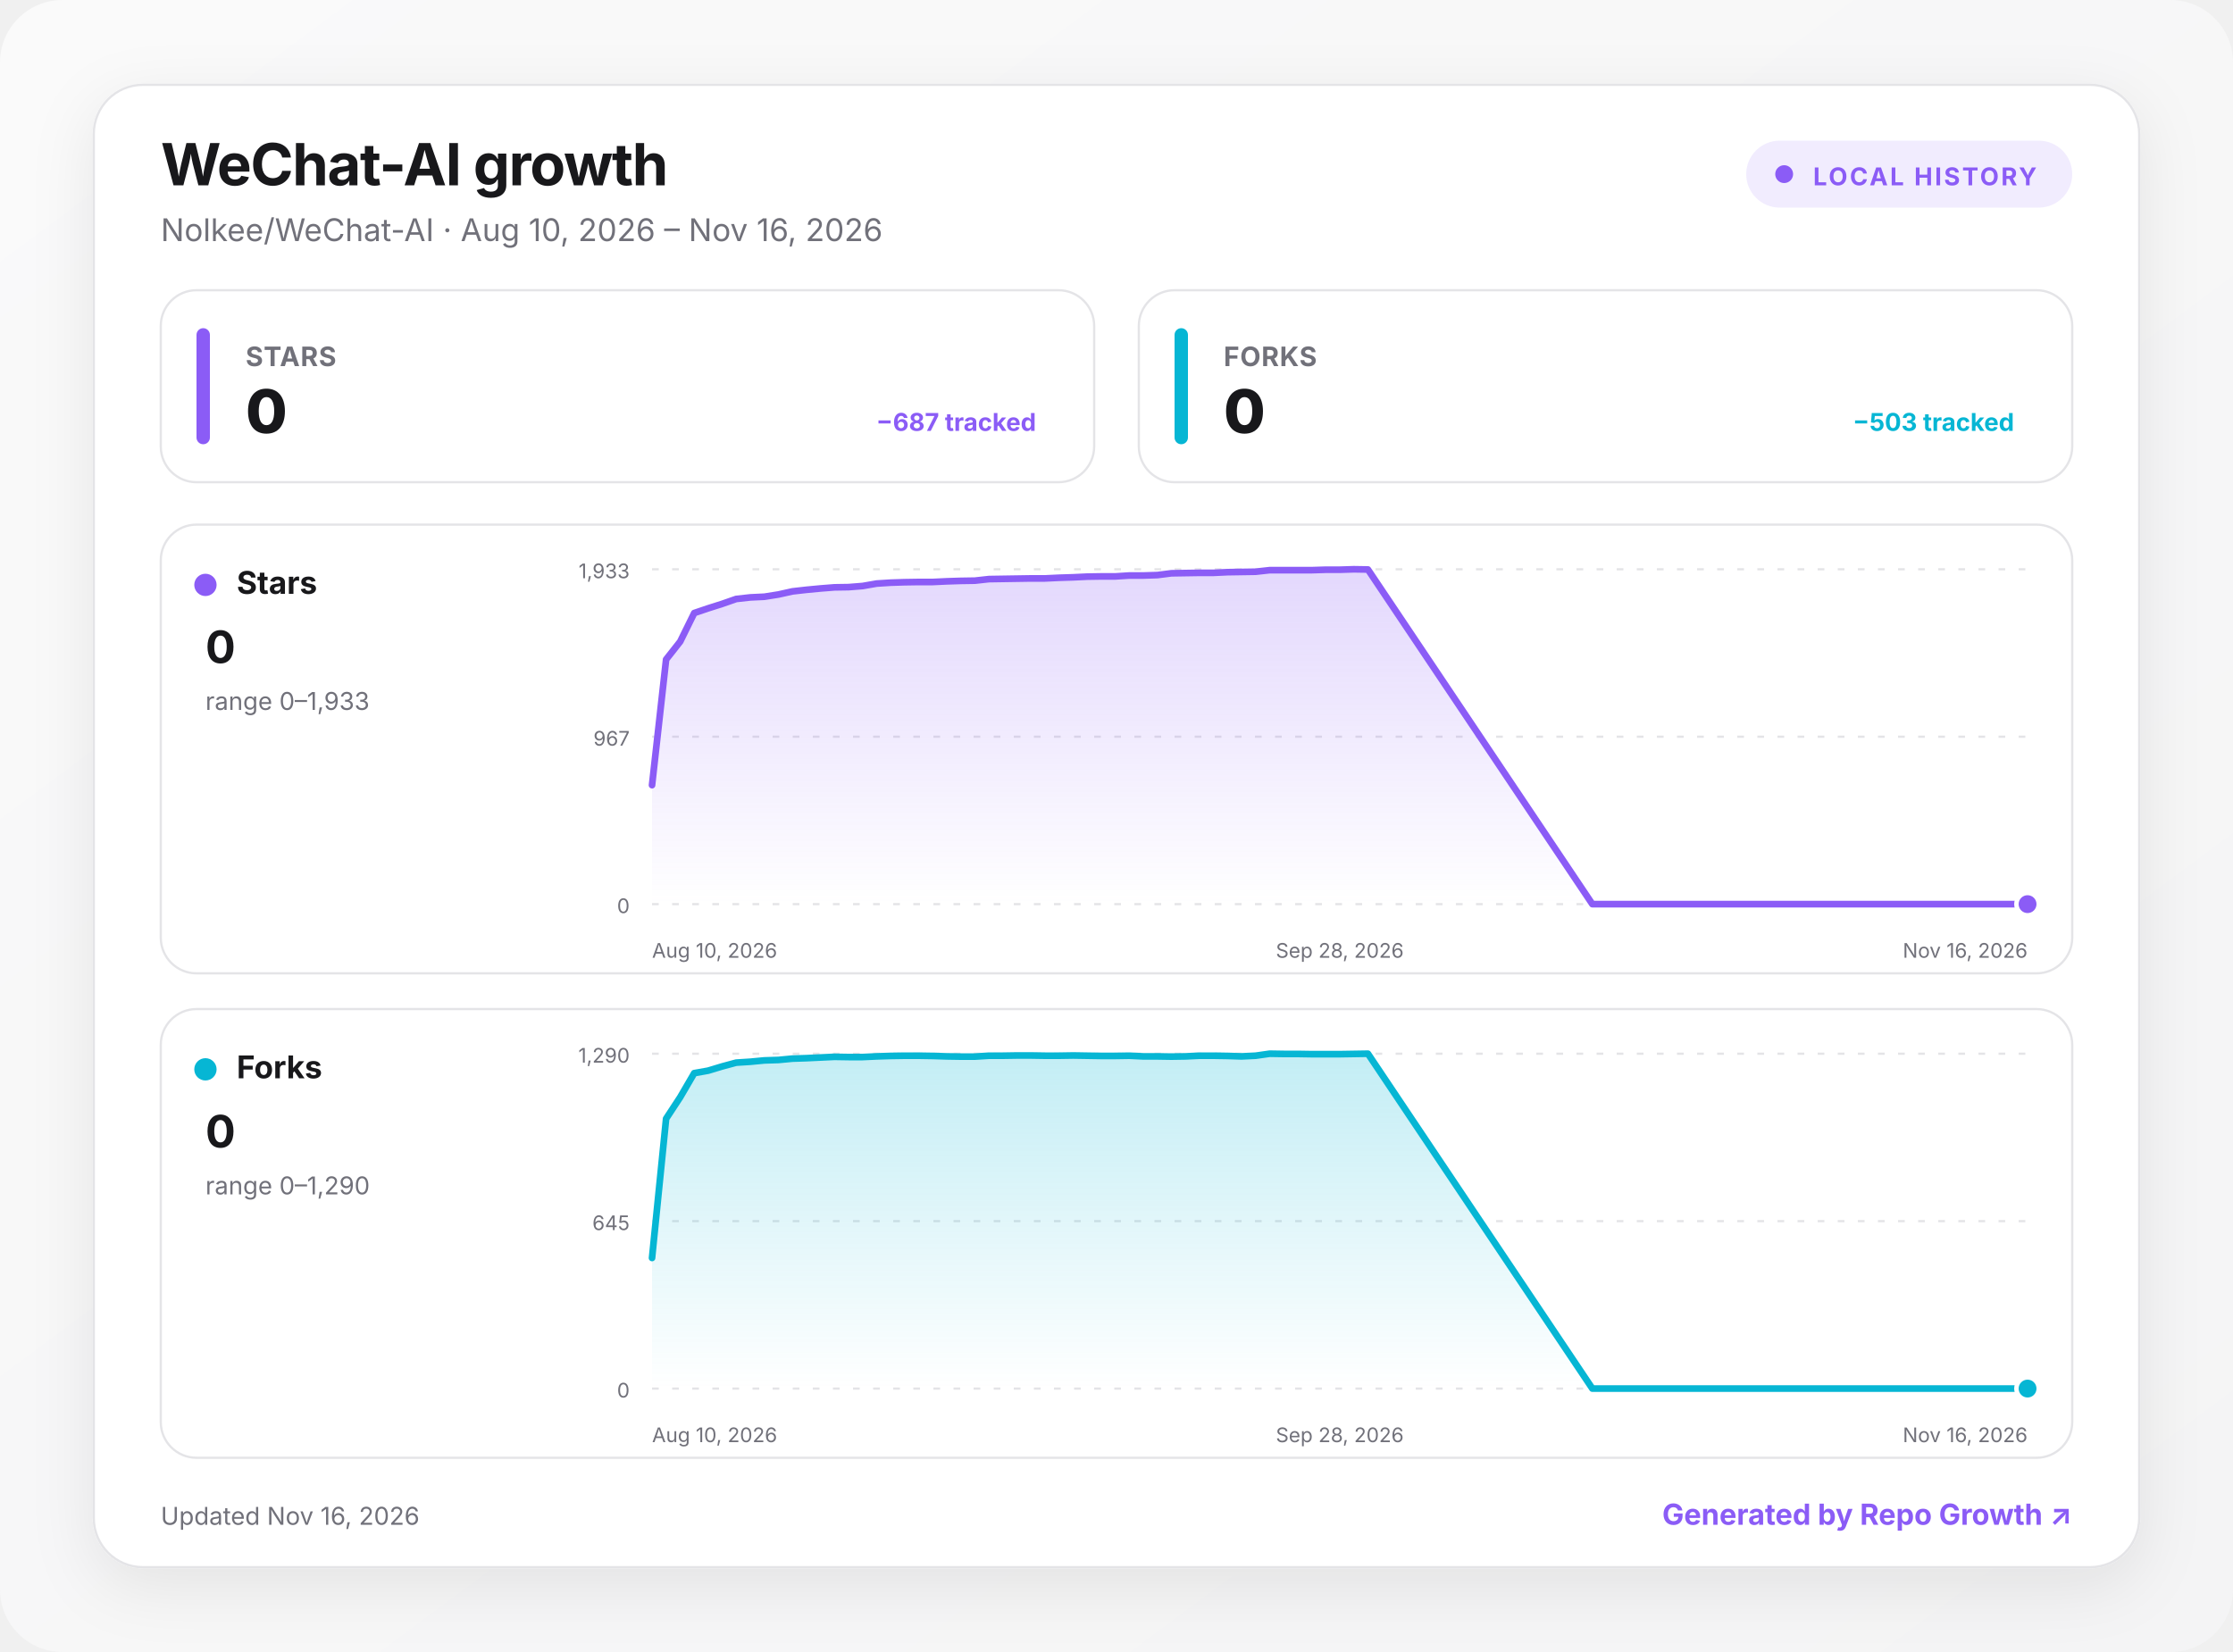
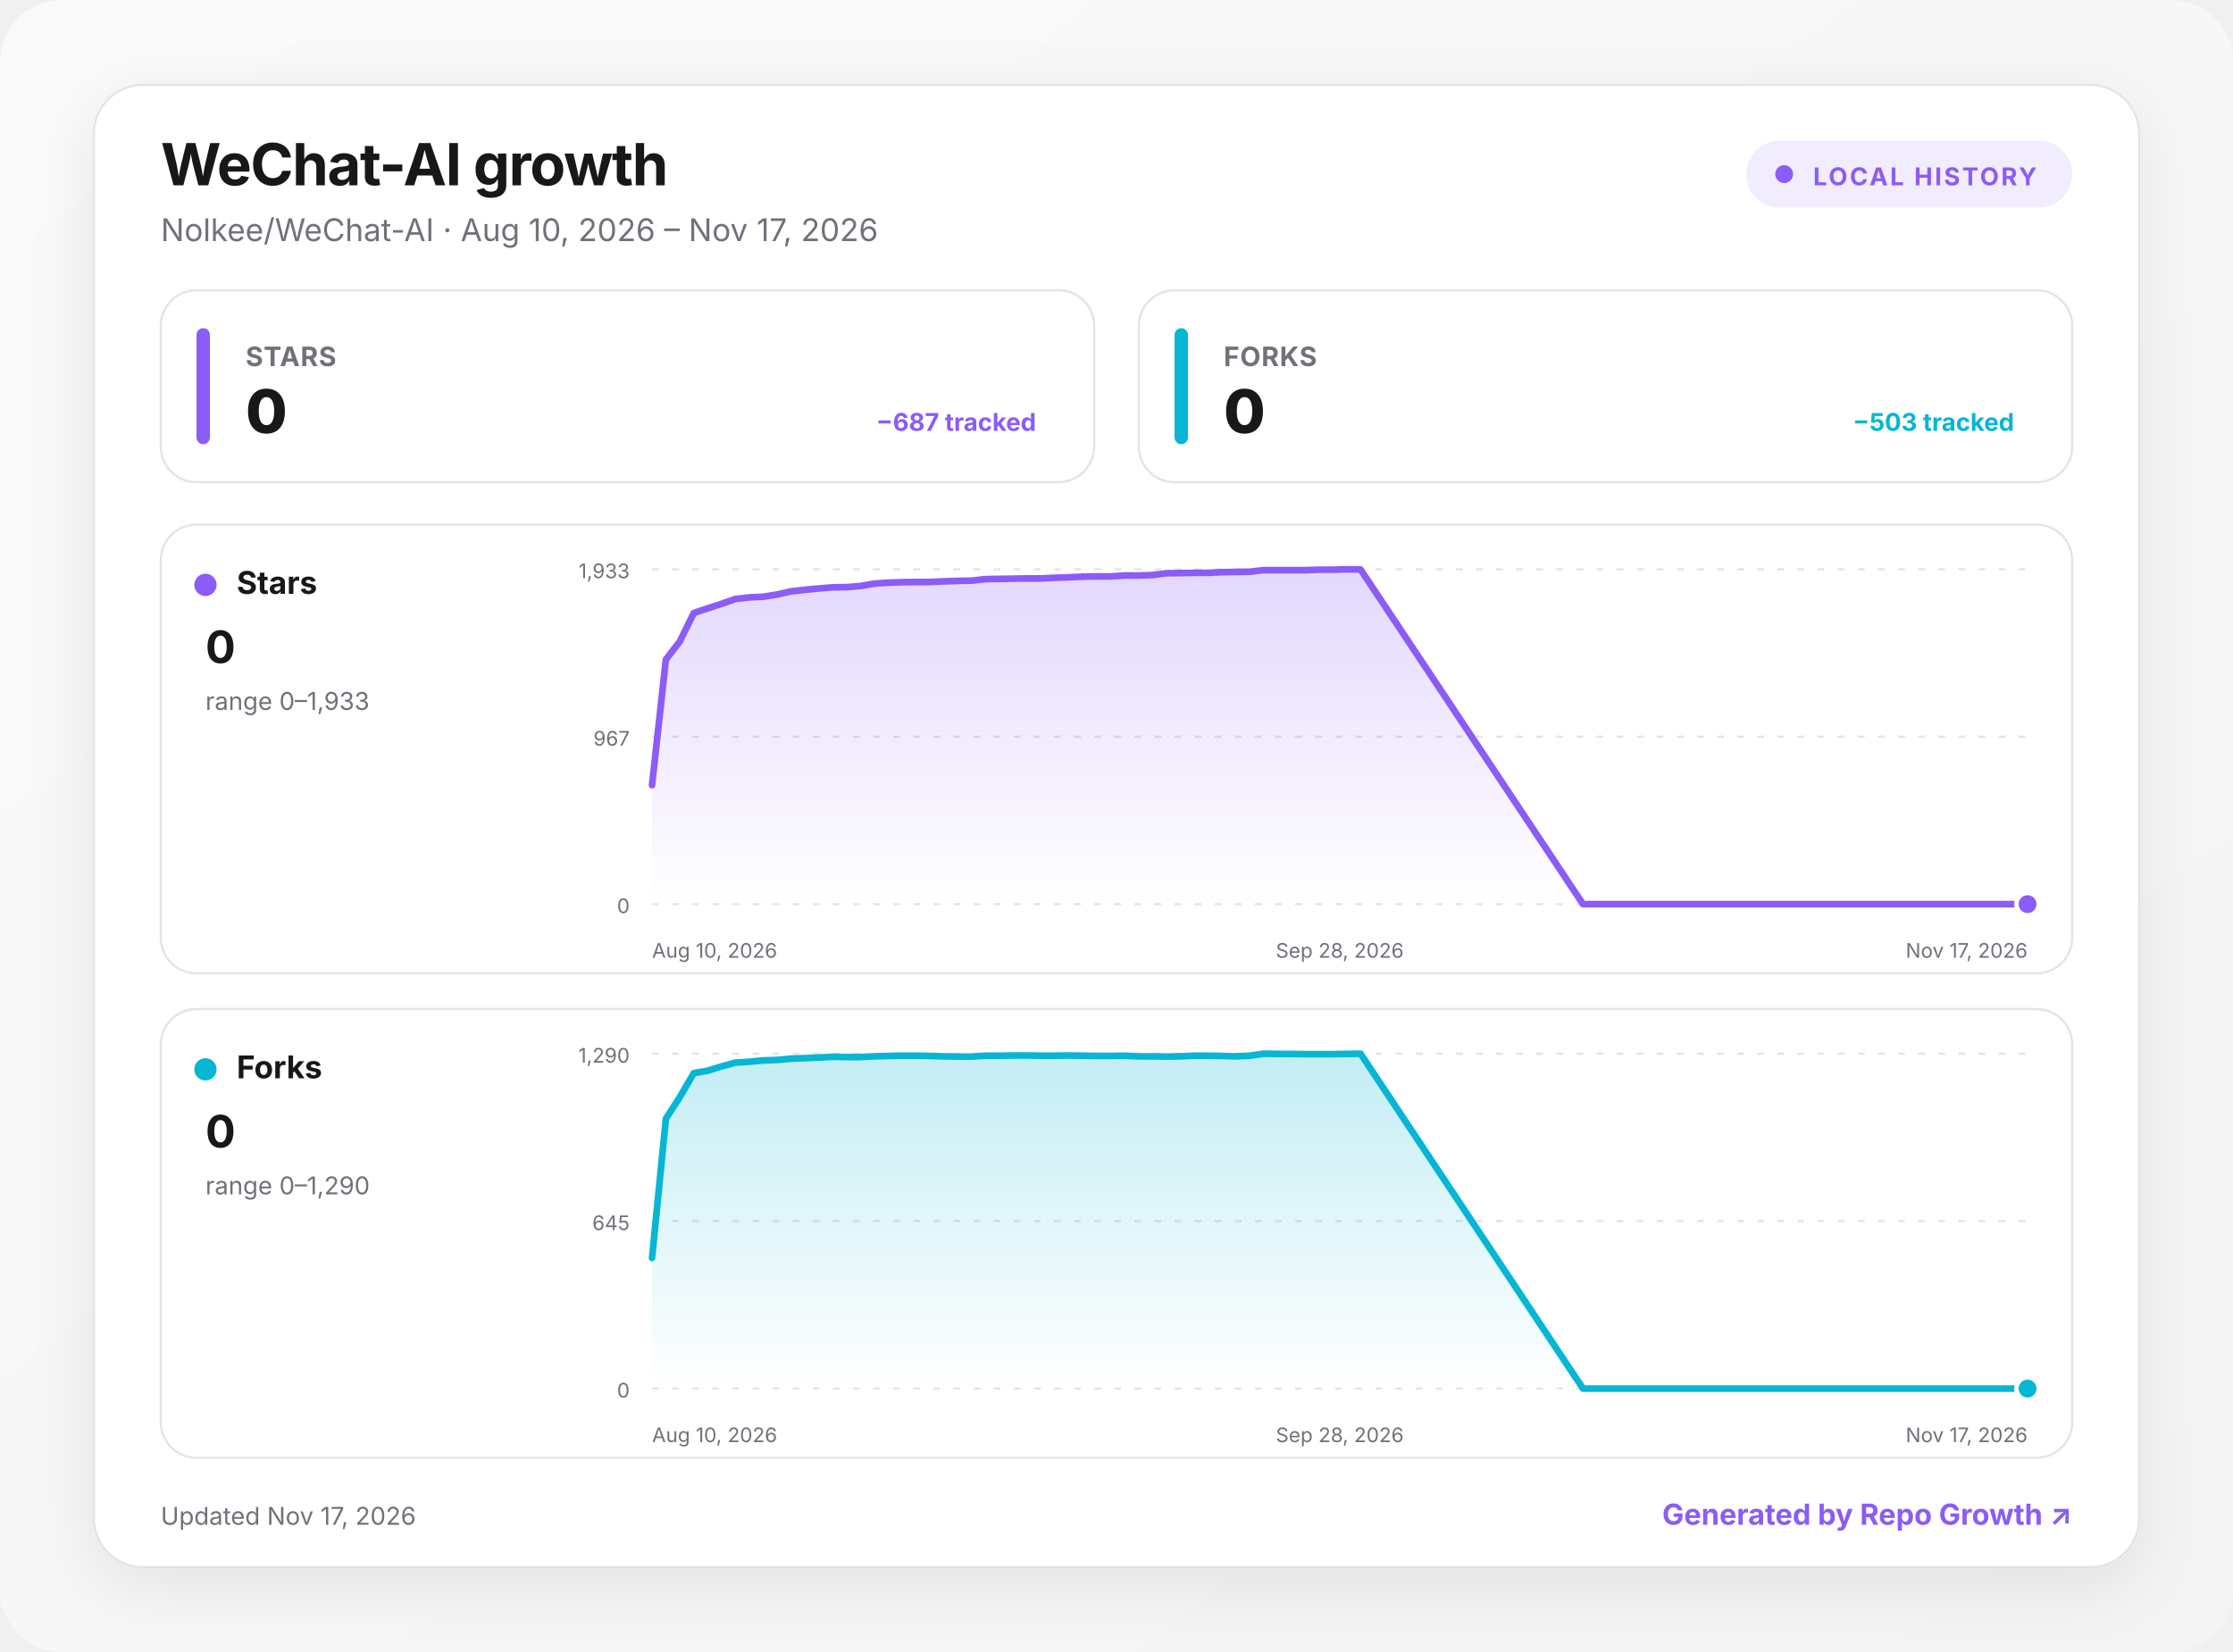
<svg xmlns="http://www.w3.org/2000/svg" width="1000" height="740" viewBox="0 0 1000 740" role="img" aria-labelledby="title desc">
  <defs>
    <linearGradient id="background" x1="0" y1="0" x2="1" y2="1">
      <stop offset="0" stop-color="#fafafa" />
      <stop offset="1" stop-color="#f4f4f5" />
    </linearGradient>
    <linearGradient id="fill-stars" x1="0" y1="0" x2="0" y2="1">
      <stop offset="0" stop-color="#8b5cf6" stop-opacity=".24" />
      <stop offset="1" stop-color="#8b5cf6" stop-opacity="0" />
    </linearGradient>
    <linearGradient id="fill-forks" x1="0" y1="0" x2="0" y2="1">
      <stop offset="0" stop-color="#06b6d4" stop-opacity=".24" />
      <stop offset="1" stop-color="#06b6d4" stop-opacity="0" />
    </linearGradient>
    <filter id="shadow" x="-10%" y="-10%" width="120%" height="130%">
      <feDropShadow dx="0" dy="8" stdDeviation="14" flood-color="#18181b" flood-opacity=".08" />
    </filter>
    <style>
      :root { color-scheme: light dark; }
      .bg { fill: url(#background); }
      .surface { fill: #ffffff; stroke: #e4e4e7; }
      .panel { fill: #ffffff; stroke: #e4e4e7; }
      .primary { fill: #18181b; }
      .secondary { fill: #71717a; }
      .grid { stroke: #e4e4e7; }
      text { font-family: Inter, ui-sans-serif, system-ui, -apple-system, BlinkMacSystemFont, "Segoe UI", sans-serif; }
      @media (prefers-color-scheme: dark) {
        .bg { fill: #09090b; }
        .surface, .panel { fill: #111113; stroke: #27272a; }
        .primary { fill: #fafafa; }
        .secondary { fill: #a1a1aa; }
        .grid { stroke: #27272a; }
      }
    </style>
  </defs>
  <rect class="bg" width="1000" height="740" rx="28" />
  <g transform="translate(42 38)">
    <rect x="0" y="0" width="916" height="664" rx="22" class="surface" filter="url(#shadow)" />
    <text x="30" y="45" class="primary" font-size="26" font-weight="750" letter-spacing="-.5">WeChat-AI growth</text>
-     <text x="30" y="70" class="secondary" font-size="14">Nolkee/WeChat-AI · Aug 10, 2026 – Nov 16, 2026</text>
+     <text x="30" y="70" class="secondary" font-size="14">Nolkee/WeChat-AI · Aug 10, 2026 – Nov 17, 2026</text>
    <g transform="translate(740 25)">
      <rect width="146" height="30" rx="15" fill="#8b5cf6" fill-opacity=".12" />
      <circle cx="17" cy="15" r="4" fill="#8b5cf6" />
      <text x="30" y="20" fill="#8b5cf6" font-size="11" font-weight="700" letter-spacing="1">LOCAL HISTORY</text>
    </g>
    <g transform="translate(30 92)">
      <rect width="418" height="86" rx="16" class="panel" />
      <rect x="16" y="17" width="6" height="52" rx="3" fill="#8b5cf6" />
      <text x="38" y="34" class="secondary" font-size="12" font-weight="650" letter-spacing=".3">STARS</text>
      <text x="38" y="64" class="primary" font-size="27" font-weight="760" letter-spacing="-.5">0</text>
      <text x="392" y="63" text-anchor="end" fill="#8b5cf6" font-size="11" font-weight="650">−687 tracked</text>
    </g>
    <g transform="translate(468 92)">
      <rect width="418" height="86" rx="16" class="panel" />
      <rect x="16" y="17" width="6" height="52" rx="3" fill="#06b6d4" />
      <text x="38" y="34" class="secondary" font-size="12" font-weight="650" letter-spacing=".3">FORKS</text>
      <text x="38" y="64" class="primary" font-size="27" font-weight="760" letter-spacing="-.5">0</text>
      <text x="392" y="63" text-anchor="end" fill="#06b6d4" font-size="11" font-weight="650">−503 tracked</text>
    </g>
    <g transform="translate(30 197)">
      <rect width="856" height="201" rx="16" class="panel" />
      <circle cx="20" cy="27" r="5" fill="#8b5cf6" />
      <text x="34" y="31" class="primary" font-size="14" font-weight="700">Stars</text>
      <text x="20" y="62" class="primary" font-size="20" font-weight="750">0</text>
      <text x="20" y="83" class="secondary" font-size="11">range 0–1,933</text>
      <line x1="220" x2="836" y1="20" y2="20" class="grid" stroke-width="1" stroke-dasharray="3 6" />
      <text x="210" y="24" text-anchor="end" class="secondary" font-size="9">1,933</text>
      <line x1="220" x2="836" y1="95" y2="95" class="grid" stroke-width="1" stroke-dasharray="3 6" />
      <text x="210" y="99" text-anchor="end" class="secondary" font-size="9">967</text>
      <line x1="220" x2="836" y1="170" y2="170" class="grid" stroke-width="1" stroke-dasharray="3 6" />
      <text x="210" y="174" text-anchor="end" class="secondary" font-size="9">0</text>
-       <path d="M220 116.7 L226.3 60.4 L232.6 52.4 L238.9 39.6 L245.1 37.5 L251.4 35.5 L257.7 33.3 L264 32.6 L270.3 32.3 L276.6 31.3 L282.9 29.9 L289.1 29.2 L295.4 28.6 L301.7 28.1 L308 28 L314.3 27.5 L320.6 26.4 L326.9 26 L333.1 25.8 L339.4 25.7 L345.7 25.7 L352 25.4 L358.3 25.2 L364.6 25.1 L370.9 24.4 L377.1 24.3 L383.4 24.2 L389.7 24.1 L396 24.1 L402.3 23.8 L408.6 23.6 L414.9 23.3 L421.1 23.2 L427.4 23.2 L433.7 22.8 L440 22.8 L446.3 22.6 L452.6 21.8 L458.9 21.7 L465.1 21.6 L471.4 21.6 L477.7 21.3 L484 21.2 L490.3 21.1 L496.6 20.4 L502.9 20.4 L509.1 20.4 L515.4 20.4 L521.7 20.2 L528 20.2 L534.3 20 L540.6 20.1 L641.1 170 L647.4 170 L653.7 170 L660 170 L666.3 170 L672.6 170 L678.9 170 L685.1 170 L691.4 170 L697.7 170 L704 170 L710.3 170 L716.6 170 L722.9 170 L729.1 170 L735.4 170 L741.7 170 L748 170 L754.3 170 L760.6 170 L766.9 170 L773.1 170 L779.4 170 L785.7 170 L792 170 L798.3 170 L804.6 170 L810.9 170 L817.1 170 L823.4 170 L829.7 170 L836 170 L836 170 L220 170 Z" fill="url(#fill-stars)" />
-       <path d="M220 116.7 L226.3 60.4 L232.6 52.4 L238.9 39.6 L245.1 37.5 L251.4 35.5 L257.7 33.3 L264 32.6 L270.3 32.3 L276.6 31.3 L282.9 29.9 L289.1 29.2 L295.4 28.6 L301.7 28.1 L308 28 L314.3 27.5 L320.6 26.4 L326.9 26 L333.1 25.8 L339.4 25.7 L345.7 25.7 L352 25.4 L358.3 25.2 L364.6 25.1 L370.9 24.4 L377.1 24.3 L383.4 24.2 L389.7 24.1 L396 24.1 L402.3 23.8 L408.6 23.6 L414.9 23.3 L421.1 23.2 L427.4 23.2 L433.7 22.8 L440 22.8 L446.3 22.6 L452.6 21.8 L458.9 21.7 L465.1 21.6 L471.4 21.6 L477.7 21.3 L484 21.2 L490.3 21.1 L496.6 20.4 L502.9 20.4 L509.1 20.4 L515.4 20.4 L521.7 20.2 L528 20.2 L534.3 20 L540.6 20.1 L641.1 170 L647.4 170 L653.7 170 L660 170 L666.3 170 L672.6 170 L678.9 170 L685.1 170 L691.4 170 L697.7 170 L704 170 L710.3 170 L716.6 170 L722.9 170 L729.1 170 L735.4 170 L741.7 170 L748 170 L754.3 170 L760.6 170 L766.9 170 L773.1 170 L779.4 170 L785.7 170 L792 170 L798.3 170 L804.6 170 L810.9 170 L817.1 170 L823.4 170 L829.7 170 L836 170" fill="none" stroke="#8b5cf6" stroke-width="3" stroke-linecap="round" stroke-linejoin="round" />
+       <path d="M220 116.7 L226.2 60.4 L232.4 52.4 L238.7 39.6 L244.9 37.5 L251.1 35.5 L257.3 33.3 L263.6 32.6 L269.8 32.3 L276 31.3 L282.2 29.9 L288.4 29.2 L294.7 28.6 L300.9 28.1 L307.1 28 L313.3 27.5 L319.6 26.4 L325.8 26 L332 25.8 L338.2 25.7 L344.4 25.7 L350.7 25.4 L356.9 25.2 L363.1 25.1 L369.3 24.4 L375.6 24.3 L381.8 24.2 L388 24.1 L394.2 24.1 L400.4 23.8 L406.7 23.6 L412.9 23.3 L419.1 23.2 L425.3 23.2 L431.6 22.8 L437.8 22.8 L444 22.6 L450.2 21.8 L456.4 21.7 L462.7 21.6 L468.9 21.6 L475.1 21.3 L481.3 21.2 L487.6 21.1 L493.8 20.4 L500 20.4 L506.2 20.4 L512.4 20.4 L518.7 20.2 L524.9 20.2 L531.1 20 L537.3 20.1 L636.9 170 L643.1 170 L649.3 170 L655.6 170 L661.8 170 L668 170 L674.2 170 L680.4 170 L686.7 170 L692.9 170 L699.1 170 L705.3 170 L711.6 170 L717.8 170 L724 170 L730.2 170 L736.4 170 L742.7 170 L748.9 170 L755.1 170 L761.3 170 L767.6 170 L773.8 170 L780 170 L786.2 170 L792.4 170 L798.7 170 L804.9 170 L811.1 170 L817.3 170 L823.6 170 L829.8 170 L836 170 L836 170 L220 170 Z" fill="url(#fill-stars)" />
+       <path d="M220 116.7 L226.2 60.4 L232.4 52.4 L238.7 39.6 L244.9 37.5 L251.1 35.5 L257.3 33.3 L263.6 32.6 L269.8 32.3 L276 31.3 L282.2 29.9 L288.4 29.2 L294.7 28.6 L300.9 28.1 L307.1 28 L313.3 27.5 L319.6 26.4 L325.8 26 L332 25.8 L338.2 25.7 L344.4 25.7 L350.7 25.4 L356.9 25.2 L363.1 25.1 L369.3 24.4 L375.6 24.3 L381.8 24.2 L388 24.1 L394.2 24.1 L400.4 23.8 L406.7 23.6 L412.9 23.3 L419.1 23.2 L425.3 23.2 L431.6 22.8 L437.8 22.8 L444 22.6 L450.2 21.8 L456.4 21.7 L462.7 21.6 L468.9 21.6 L475.1 21.3 L481.3 21.2 L487.6 21.1 L493.8 20.4 L500 20.4 L506.2 20.4 L512.4 20.4 L518.7 20.2 L524.9 20.2 L531.1 20 L537.3 20.1 L636.9 170 L643.1 170 L649.3 170 L655.6 170 L661.8 170 L668 170 L674.2 170 L680.4 170 L686.7 170 L692.9 170 L699.1 170 L705.3 170 L711.6 170 L717.8 170 L724 170 L730.2 170 L736.4 170 L742.7 170 L748.9 170 L755.1 170 L761.3 170 L767.6 170 L773.8 170 L780 170 L786.2 170 L792.4 170 L798.7 170 L804.9 170 L811.1 170 L817.3 170 L823.6 170 L829.8 170 L836 170" fill="none" stroke="#8b5cf6" stroke-width="3" stroke-linecap="round" stroke-linejoin="round" />
      <circle cx="836" cy="170" r="5" fill="#8b5cf6" stroke="#fff" stroke-width="2" />
      <text x="220" y="194" text-anchor="start" class="secondary" font-size="9">Aug 10, 2026</text>
      <text x="528" y="194" text-anchor="middle" class="secondary" font-size="9">Sep 28, 2026</text>
-       <text x="836" y="194" text-anchor="end" class="secondary" font-size="9">Nov 16, 2026</text>
+       <text x="836" y="194" text-anchor="end" class="secondary" font-size="9">Nov 17, 2026</text>
    </g>
    <g transform="translate(30 414)">
      <rect width="856" height="201" rx="16" class="panel" />
      <circle cx="20" cy="27" r="5" fill="#06b6d4" />
      <text x="34" y="31" class="primary" font-size="14" font-weight="700">Forks</text>
      <text x="20" y="62" class="primary" font-size="20" font-weight="750">0</text>
      <text x="20" y="83" class="secondary" font-size="11">range 0–1,290</text>
      <line x1="220" x2="836" y1="20" y2="20" class="grid" stroke-width="1" stroke-dasharray="3 6" />
      <text x="210" y="24" text-anchor="end" class="secondary" font-size="9">1,290</text>
      <line x1="220" x2="836" y1="95" y2="95" class="grid" stroke-width="1" stroke-dasharray="3 6" />
      <text x="210" y="99" text-anchor="end" class="secondary" font-size="9">645</text>
      <line x1="220" x2="836" y1="170" y2="170" class="grid" stroke-width="1" stroke-dasharray="3 6" />
      <text x="210" y="174" text-anchor="end" class="secondary" font-size="9">0</text>
-       <path d="M220 111.5 L226.3 49.1 L232.6 39.5 L238.9 28.7 L245.1 27.6 L251.4 25.7 L257.7 24 L264 23.6 L270.3 23 L276.6 22.8 L282.9 22.2 L289.1 22 L295.4 21.7 L301.7 21.4 L308 21.5 L314.3 21.5 L320.6 21.2 L326.9 21 L333.1 20.9 L339.4 20.9 L345.7 21 L352 21.2 L358.3 21.3 L364.6 21.3 L370.9 20.9 L377.1 20.9 L383.4 20.8 L389.7 20.8 L396 20.9 L402.3 20.9 L408.6 20.8 L414.9 20.9 L421.1 21 L427.4 21 L433.7 20.9 L440 21.2 L446.3 21.2 L452.6 21.3 L458.9 21.2 L465.1 20.9 L471.4 20.9 L477.7 21 L484 21.2 L490.3 20.9 L496.6 20 L502.9 20.1 L509.1 20.1 L515.4 20.2 L521.7 20.2 L528 20.2 L534.3 20.1 L540.6 20 L641.1 170 L647.4 170 L653.7 170 L660 170 L666.3 170 L672.6 170 L678.9 170 L685.1 170 L691.4 170 L697.7 170 L704 170 L710.3 170 L716.6 170 L722.9 170 L729.1 170 L735.4 170 L741.7 170 L748 170 L754.3 170 L760.6 170 L766.9 170 L773.1 170 L779.4 170 L785.7 170 L792 170 L798.3 170 L804.6 170 L810.9 170 L817.1 170 L823.4 170 L829.7 170 L836 170 L836 170 L220 170 Z" fill="url(#fill-forks)" />
-       <path d="M220 111.5 L226.3 49.1 L232.6 39.5 L238.9 28.7 L245.1 27.6 L251.4 25.7 L257.7 24 L264 23.6 L270.3 23 L276.6 22.8 L282.9 22.2 L289.1 22 L295.4 21.7 L301.7 21.4 L308 21.5 L314.3 21.5 L320.6 21.2 L326.9 21 L333.1 20.9 L339.4 20.9 L345.7 21 L352 21.2 L358.3 21.3 L364.6 21.3 L370.9 20.9 L377.1 20.9 L383.4 20.8 L389.7 20.8 L396 20.9 L402.3 20.9 L408.6 20.8 L414.9 20.9 L421.1 21 L427.4 21 L433.7 20.9 L440 21.2 L446.3 21.2 L452.6 21.3 L458.9 21.2 L465.1 20.9 L471.4 20.9 L477.7 21 L484 21.2 L490.3 20.9 L496.6 20 L502.9 20.1 L509.1 20.1 L515.4 20.2 L521.7 20.2 L528 20.2 L534.3 20.1 L540.6 20 L641.1 170 L647.4 170 L653.7 170 L660 170 L666.3 170 L672.6 170 L678.9 170 L685.1 170 L691.4 170 L697.7 170 L704 170 L710.3 170 L716.6 170 L722.9 170 L729.1 170 L735.4 170 L741.7 170 L748 170 L754.3 170 L760.6 170 L766.9 170 L773.1 170 L779.4 170 L785.7 170 L792 170 L798.3 170 L804.6 170 L810.9 170 L817.1 170 L823.4 170 L829.7 170 L836 170" fill="none" stroke="#06b6d4" stroke-width="3" stroke-linecap="round" stroke-linejoin="round" />
+       <path d="M220 111.5 L226.2 49.1 L232.4 39.5 L238.7 28.7 L244.9 27.6 L251.1 25.7 L257.3 24 L263.6 23.6 L269.8 23 L276 22.8 L282.2 22.2 L288.4 22 L294.7 21.7 L300.9 21.4 L307.1 21.5 L313.3 21.5 L319.6 21.2 L325.8 21 L332 20.9 L338.2 20.9 L344.4 21 L350.7 21.2 L356.9 21.3 L363.1 21.3 L369.3 20.9 L375.6 20.9 L381.8 20.8 L388 20.8 L394.2 20.9 L400.4 20.9 L406.7 20.8 L412.9 20.9 L419.1 21 L425.3 21 L431.6 20.9 L437.8 21.2 L444 21.2 L450.2 21.3 L456.4 21.2 L462.7 20.9 L468.9 20.9 L475.1 21 L481.3 21.2 L487.6 20.9 L493.8 20 L500 20.1 L506.2 20.1 L512.4 20.2 L518.7 20.2 L524.9 20.2 L531.1 20.1 L537.3 20 L636.9 170 L643.1 170 L649.3 170 L655.6 170 L661.8 170 L668 170 L674.2 170 L680.4 170 L686.7 170 L692.9 170 L699.1 170 L705.3 170 L711.6 170 L717.8 170 L724 170 L730.2 170 L736.4 170 L742.7 170 L748.9 170 L755.1 170 L761.3 170 L767.6 170 L773.8 170 L780 170 L786.2 170 L792.4 170 L798.7 170 L804.9 170 L811.1 170 L817.3 170 L823.6 170 L829.8 170 L836 170 L836 170 L220 170 Z" fill="url(#fill-forks)" />
+       <path d="M220 111.5 L226.2 49.1 L232.4 39.5 L238.7 28.7 L244.9 27.6 L251.1 25.7 L257.3 24 L263.6 23.6 L269.8 23 L276 22.8 L282.2 22.2 L288.4 22 L294.7 21.7 L300.9 21.4 L307.1 21.5 L313.3 21.5 L319.6 21.2 L325.8 21 L332 20.9 L338.2 20.9 L344.4 21 L350.7 21.2 L356.9 21.3 L363.1 21.3 L369.3 20.9 L375.6 20.9 L381.8 20.8 L388 20.8 L394.2 20.9 L400.4 20.9 L406.7 20.8 L412.9 20.9 L419.1 21 L425.3 21 L431.6 20.9 L437.8 21.2 L444 21.2 L450.2 21.3 L456.4 21.2 L462.7 20.9 L468.9 20.9 L475.1 21 L481.3 21.2 L487.6 20.9 L493.8 20 L500 20.1 L506.2 20.1 L512.4 20.2 L518.7 20.2 L524.9 20.2 L531.1 20.1 L537.3 20 L636.9 170 L643.1 170 L649.3 170 L655.6 170 L661.8 170 L668 170 L674.2 170 L680.4 170 L686.7 170 L692.9 170 L699.1 170 L705.3 170 L711.6 170 L717.8 170 L724 170 L730.2 170 L736.4 170 L742.7 170 L748.9 170 L755.1 170 L761.3 170 L767.6 170 L773.8 170 L780 170 L786.2 170 L792.4 170 L798.7 170 L804.9 170 L811.1 170 L817.3 170 L823.6 170 L829.8 170 L836 170" fill="none" stroke="#06b6d4" stroke-width="3" stroke-linecap="round" stroke-linejoin="round" />
      <circle cx="836" cy="170" r="5" fill="#06b6d4" stroke="#fff" stroke-width="2" />
      <text x="220" y="194" text-anchor="start" class="secondary" font-size="9">Aug 10, 2026</text>
      <text x="528" y="194" text-anchor="middle" class="secondary" font-size="9">Sep 28, 2026</text>
-       <text x="836" y="194" text-anchor="end" class="secondary" font-size="9">Nov 16, 2026</text>
+       <text x="836" y="194" text-anchor="end" class="secondary" font-size="9">Nov 17, 2026</text>
    </g>
-     <text x="30" y="645" class="secondary" font-size="11">Updated Nov 16, 2026</text>
+     <text x="30" y="645" class="secondary" font-size="11">Updated Nov 17, 2026</text>
    <a href="https://github.com/MacRimi/repo-growth" target="_blank" aria-label="Open the Repo Growth project">
      <text x="886" y="645" fill="#8b5cf6" text-anchor="end" font-size="13" font-weight="700">Generated by Repo Growth ↗</text>
    </a>
  </g>
</svg>
